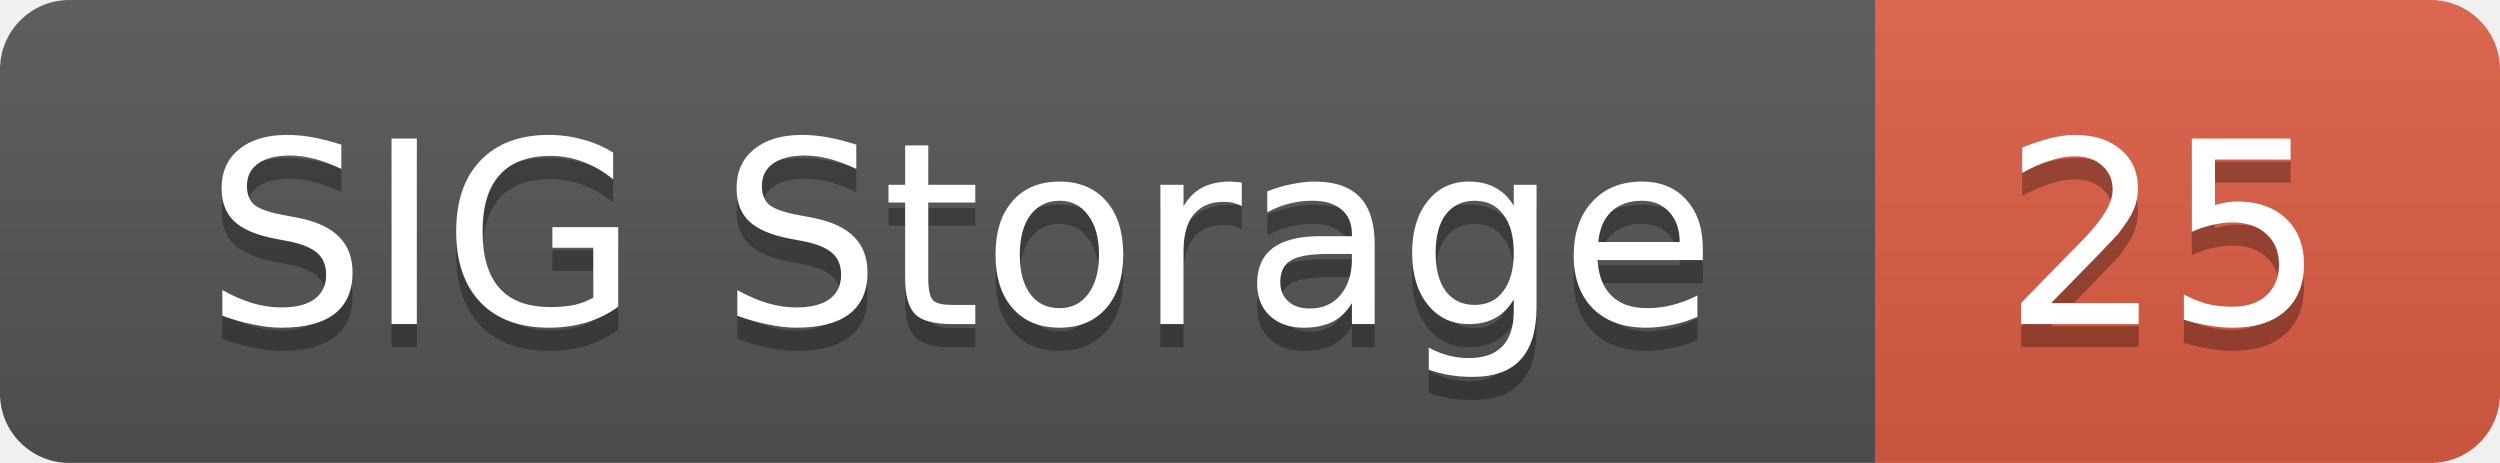
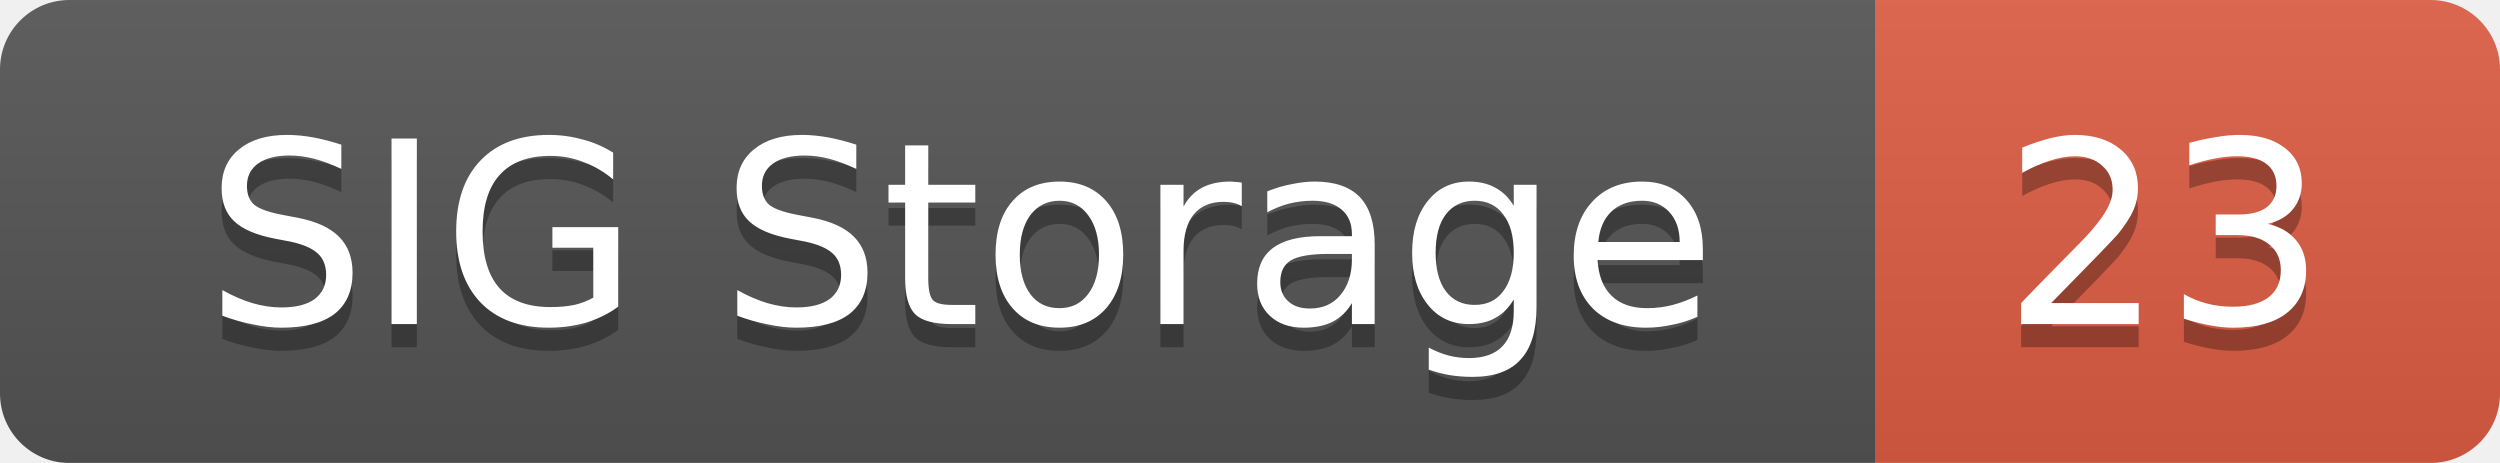
<svg xmlns="http://www.w3.org/2000/svg" width="108" height="20">
  <linearGradient id="smooth" x2="0" y2="100%">
    <stop offset="0" stop-color="#bbb" stop-opacity=".1" />
    <stop offset="1" stop-opacity=".1" />
  </linearGradient>
  <mask id="round">
    <rect width="108" height="20" rx="3" fill="#fff" />
  </mask>
  <g mask="url(#round)">
    <rect width="81" height="20" fill="#555" />
    <rect x="81" width="27" height="20" fill="#e05d44" />
    <rect width="108" height="20" fill="url(#smooth)" />
  </g>
  <g fill="#fff" text-anchor="middle" font-family="DejaVu Sans,Verdana,Geneva,sans-serif" font-size="11">
    <text x="41.5" y="15" fill="#010101" fill-opacity=".3">SIG Storage</text>
    <text x="41.5" y="14">SIG Storage</text>
-     <text x="93.5" y="15" fill="#010101" fill-opacity=".3">25</text>
-     <text x="93.5" y="14">25</text>
+     <text x="93.5" y="15" fill="#010101" fill-opacity=".3">23</text>
+     <text x="93.5" y="14">23</text>
  </g>
</svg>
